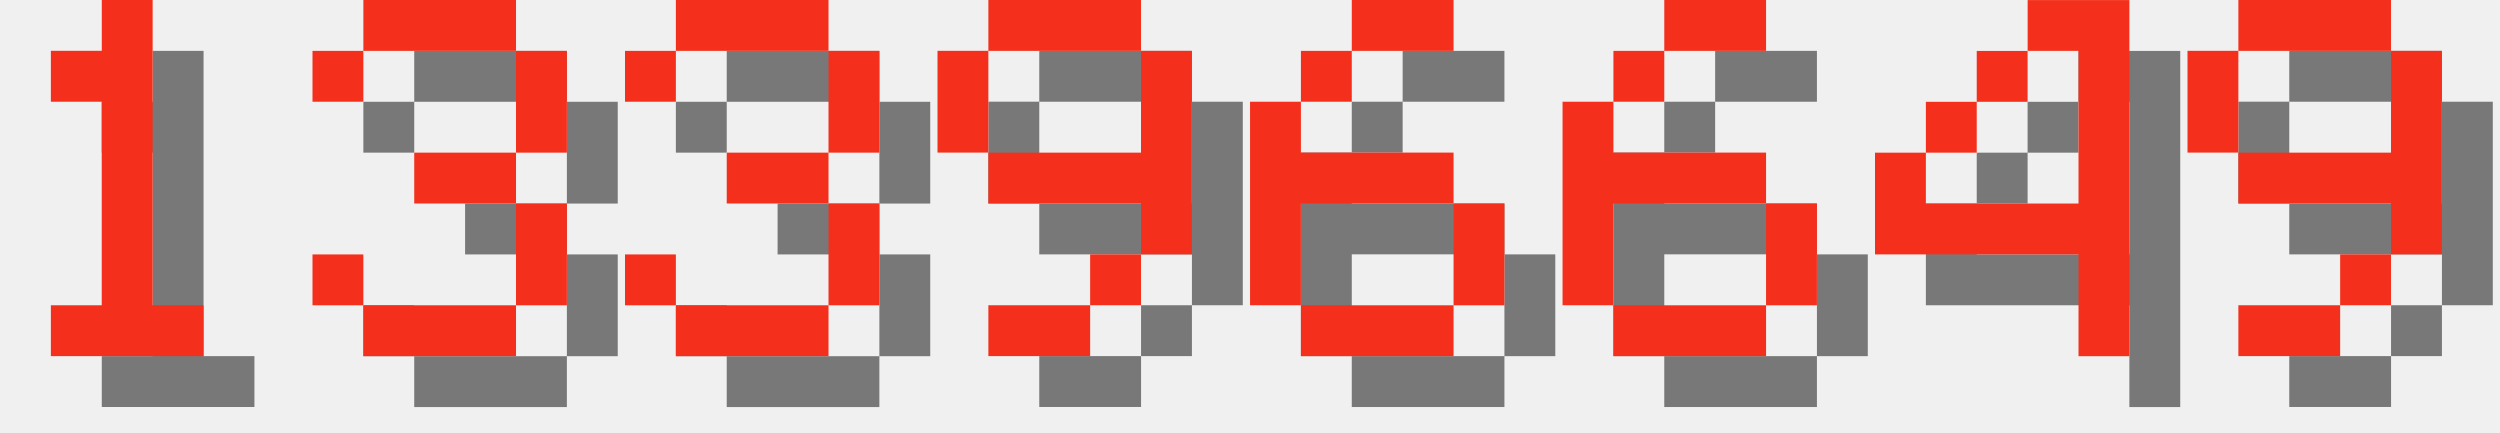
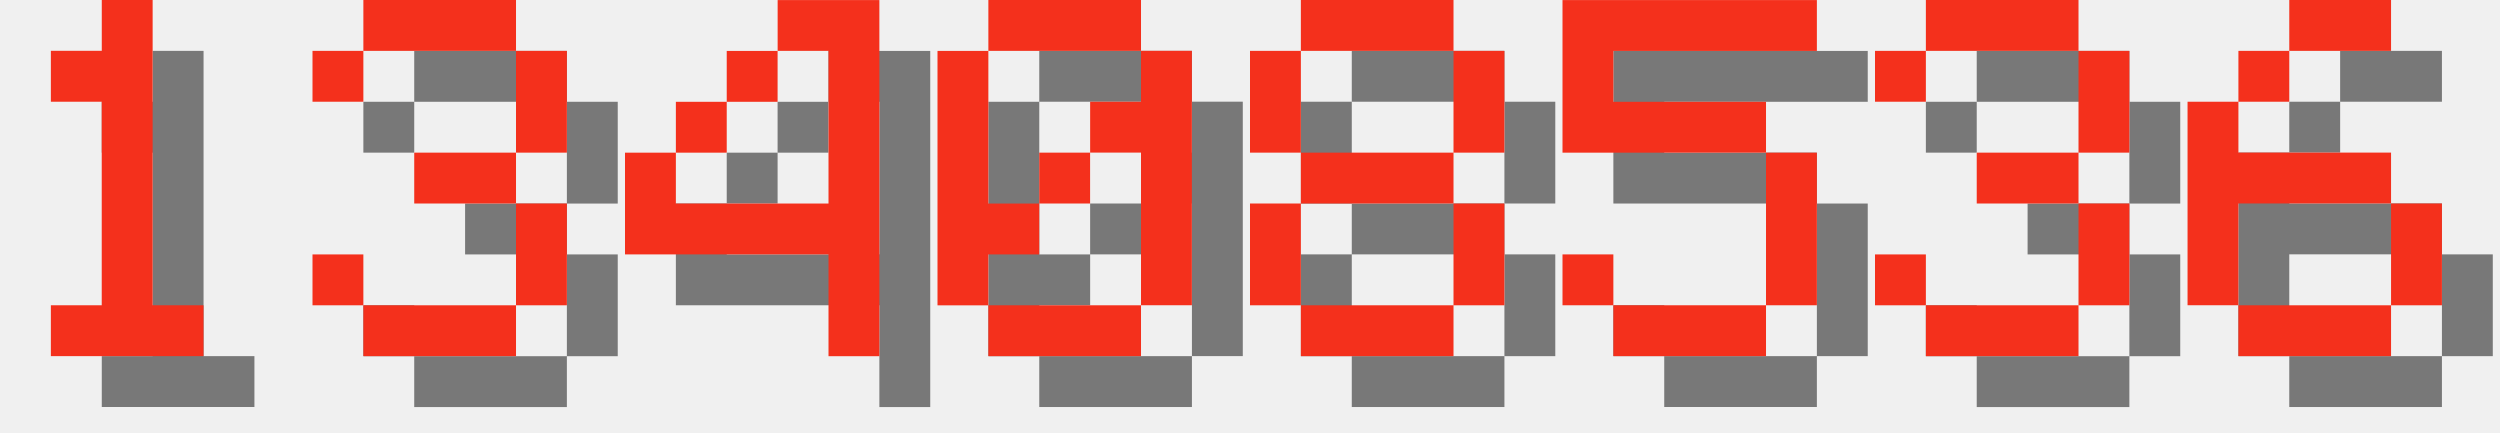
<svg xmlns="http://www.w3.org/2000/svg" version="1.1" width="208.0" height="36">
  <style>
        .text-foreground {
            fill: #F4301C;
        }
        .text-shadow {
            fill: #000000;
            fill-opacity: 0.5;
        }
    </style>
  <g class="digit" id="digit_1" transform="translate(0.0, 0), scale(4)">
    <path id="digit_1_shadow" class="text-shadow" d="m2.117 2.117v1.058h1.058v4.233h-1.058v1.058h3.175v-1.058h-1.058v-6.35h-1.058v1.058h-1.058z" fill-opacity=".5" style="paint-order:stroke fill markers" />
    <path id="digit_1_fg" class="text-foreground" d="m1.058 1.058v1.058h1.058v4.233h-1.058v1.058h3.175v-1.058h-1.058v-6.35h-1.058v1.058h-1.058z" fill="#fff" style="paint-order:stroke fill markers" />
  </g>
  <g class="digit" id="digit_3" transform="translate(26.0, 0), scale(4)">
    <path id="digit_3_shadow" class="text-shadow" d="m1.058 2.117v1.058h1.058v-1.058h3.175v2.117h-2.117v1.058h2.117v2.117h-3.175v-1.058h-1.058v1.058h1.058v1.058h3.175v-1.058h1.058v-2.117h-1.058v-1.058h1.058v-2.117h-1.058v-1.058h-3.175v1.058h-1.058z" fill-opacity=".5" style="paint-order:stroke fill markers" />
    <path id="digit_3_fg" class="text-foreground" d="m0 1.058v1.058h1.058v-1.058h3.175v2.117h-2.117v1.058h2.117v2.117h-3.175v-1.058h-1.058v1.058h1.058v1.058h3.175v-1.058h1.058v-2.117h-1.058v-1.058h1.058v-2.117h-1.058v-1.058h-3.175v1.058h-1.058z" fill="#fff" style="paint-order:stroke fill markers" />
  </g>
-   <g class="digit" id="digit_3" transform="translate(52.0, 0), scale(4)">
+   <g class="digit" id="digit_4" transform="translate(52.0, 0), scale(4)">
+     <path id="digit_4_shadow" class="text-shadow" d="m4.233 1.058v1.058h1.058v3.175h-3.175v-1.058h-1.058v2.117h4.233v2.117h1.058v-7.408h-2.117zm-2.117 3.175h1.058v-1.058h-1.058v1.058zm1.058-1.058h1.058v-1.058h-1.058v1.058z" fill-opacity=".5" style="paint-order:stroke fill markers" />
+     <path id="digit_4_fg" class="text-foreground" d="m3.175 0v1.058h1.058v3.175h-3.175v-1.058h-1.058v2.117h4.233v2.117h1.058v-7.408h-2.117zm-2.117 3.175h1.058v-1.058h-1.058v1.058zm1.058-1.058h1.058v-1.058h-1.058v1.058z" fill="#fff" style="paint-order:stroke fill markers" />
+   </g>
+   <g class="digit" id="digit_0" transform="translate(78.0, 0), scale(4)">
+     <path id="digit_0_shadow" class="text-shadow" d="m2.117 1.058v1.058h3.175v-1.058h-3.175zm3.175 1.058v1.058h-1.058v1.058h1.058v3.175h1.058v-5.292h-1.058zm0 5.292h-3.175v1.058h3.175v-1.058zm-3.175 0v-1.058h1.058v-1.058h-1.058v-3.175h-1.058v5.292h1.058zm1.058-2.117h1.058v-1.058h-1.058v1.058z" fill-opacity=".5" style="paint-order:stroke fill markers" />
+     <path id="digit_0_fg" class="text-foreground" d="m1.058 0v1.058h3.175v-1.058h-3.175zm3.175 1.058v1.058h-1.058v1.058h1.058v3.175h1.058v-5.292h-1.058zm0 5.292h-3.175v1.058h3.175v-1.058zm-3.175 0v-1.058h1.058v-1.058h-1.058v-3.175h-1.058v5.292h1.058zm1.058-2.117h1.058v-1.058h-1.058v1.058z" fill="#fff" style="paint-order:stroke fill markers" />
+   </g>
+   <g class="digit" id="digit_8" transform="translate(104.0, 0), scale(4)">
+     <path id="digit_8_shadow" class="text-shadow" d="m2.117 1.058v1.058h3.175v-1.058h-3.175zm3.175 1.058v2.117h1.058v-2.117h-1.058zm0 2.117h-3.175v1.058h3.175v-1.058zm0 1.058v2.117h1.058v-2.117h-1.058zm0 2.117h-3.175v1.058h3.175v-1.058zm-3.175 0v-2.117h-1.058v2.117h1.058zm0-3.175v-2.117h-1.058v2.117h1.058z" fill-opacity=".5" style="paint-order:stroke fill markers" />
+     <path id="digit_8_fg" class="text-foreground" d="m1.058 0v1.058h3.175v-1.058h-3.175zm3.175 1.058v2.117h1.058v-2.117h-1.058zm0 2.117h-3.175v1.058h3.175v-1.058zm0 1.058v2.117h1.058v-2.117h-1.058zm0 2.117h-3.175v1.058h3.175v-1.058zm-3.175 0v-2.117h-1.058v2.117h1.058zm0-3.175v-2.117h-1.058v2.117h1.058z" fill="#fff" style="paint-order:stroke fill markers" />
+   </g>
+   <g class="digit" id="digit_5" transform="translate(130.0, 0), scale(4)">
+     <path id="digit_5_shadow" class="text-shadow" d="m1.058 1.058v3.175h4.233v3.175h-3.175v-1.058h-1.058v1.058h1.058v1.058h3.175v-1.058h1.058v-3.175h-1.058v-1.058h-3.175v-1.058h4.233v-1.058h-5.292z" fill-opacity=".5" style="paint-order:stroke fill markers" />
+     <path id="digit_5_fg" class="text-foreground" d="m0 0v3.175h4.233v3.175h-3.175v-1.058h-1.058v1.058h1.058v1.058h3.175v-1.058h1.058v-3.175h-1.058v-1.058h-3.175v-1.058h4.233v-1.058h-5.292z" fill="#fff" style="paint-order:stroke fill markers" />
+   </g>
+   <g class="digit" id="digit_3" transform="translate(156.0, 0), scale(4)">
    <path id="digit_3_shadow" class="text-shadow" d="m1.058 2.117v1.058h1.058v-1.058h3.175v2.117h-2.117v1.058h2.117v2.117h-3.175v-1.058h-1.058v1.058h1.058v1.058h3.175v-1.058h1.058v-2.117h-1.058v-1.058h1.058v-2.117h-1.058v-1.058h-3.175v1.058h-1.058z" fill-opacity=".5" style="paint-order:stroke fill markers" />
    <path id="digit_3_fg" class="text-foreground" d="m0 1.058v1.058h1.058v-1.058h3.175v2.117h-2.117v1.058h2.117v2.117h-3.175v-1.058h-1.058v1.058h1.058v1.058h3.175v-1.058h1.058v-2.117h-1.058v-1.058h1.058v-2.117h-1.058v-1.058h-3.175v1.058h-1.058z" fill="#fff" style="paint-order:stroke fill markers" />
  </g>
-   <g class="digit" id="digit_9" transform="translate(78.0, 0), scale(4)">
-     <path id="digit_9_shadow" class="text-shadow" d="m2.117 1.058v1.058h3.175v-1.058h-3.175zm3.175 1.058v2.117h-3.175v1.058h3.175v1.058h1.058v-4.233h-1.058zm0 4.233h-1.058v1.058h1.058v-1.058zm-1.058 1.058h-2.117v1.058h2.117v-1.058zm-2.117-3.175v-2.117h-1.058v2.117h1.058z" fill-opacity=".5" style="paint-order:stroke fill markers" />
-     <path id="digit_9_fg" class="text-foreground" d="m1.058 0v1.058h3.175v-1.058h-3.175zm3.175 1.058v2.117h-3.175v1.058h3.175v1.058h1.058v-4.233h-1.058zm0 4.233h-1.058v1.058h1.058v-1.058zm-1.058 1.058h-2.117v1.058h2.117v-1.058zm-2.117-3.175v-2.117h-1.058v2.117h1.058z" fill="#fff" style="paint-order:stroke fill markers" />
-   </g>
-   <g class="digit" id="digit_6" transform="translate(104.0, 0), scale(4)">
+   <g class="digit" id="digit_6" transform="translate(182.0, 0), scale(4)">
    <path id="digit_6_shadow" class="text-shadow" d="m3.175 1.058v1.058h2.117v-1.058h-2.117zm0 1.058h-1.058v1.058h1.058v-1.058zm-1.058 1.058h-1.058v4.233h1.058v-2.117h3.175v-1.058h-3.175v-1.058zm3.175 2.117v2.117h1.058v-2.117h-1.058zm0 2.117h-3.175v1.058h3.175v-1.058z" fill-opacity=".5" style="paint-order:stroke fill markers" />
    <path id="digit_6_fg" class="text-foreground" d="m2.117 0v1.058h2.117v-1.058h-2.117zm0 1.058h-1.058v1.058h1.058v-1.058zm-1.058 1.058h-1.058v4.233h1.058v-2.117h3.175v-1.058h-3.175v-1.058zm3.175 2.117v2.117h1.058v-2.117h-1.058zm0 2.117h-3.175v1.058h3.175v-1.058z" fill="#fff" style="paint-order:stroke fill markers" />
  </g>
-   <g class="digit" id="digit_6" transform="translate(130.0, 0), scale(4)">
-     <path id="digit_6_shadow" class="text-shadow" d="m3.175 1.058v1.058h2.117v-1.058h-2.117zm0 1.058h-1.058v1.058h1.058v-1.058zm-1.058 1.058h-1.058v4.233h1.058v-2.117h3.175v-1.058h-3.175v-1.058zm3.175 2.117v2.117h1.058v-2.117h-1.058zm0 2.117h-3.175v1.058h3.175v-1.058z" fill-opacity=".5" style="paint-order:stroke fill markers" />
-     <path id="digit_6_fg" class="text-foreground" d="m2.117 0v1.058h2.117v-1.058h-2.117zm0 1.058h-1.058v1.058h1.058v-1.058zm-1.058 1.058h-1.058v4.233h1.058v-2.117h3.175v-1.058h-3.175v-1.058zm3.175 2.117v2.117h1.058v-2.117h-1.058zm0 2.117h-3.175v1.058h3.175v-1.058z" fill="#fff" style="paint-order:stroke fill markers" />
-   </g>
-   <g class="digit" id="digit_4" transform="translate(156.0, 0), scale(4)">
-     <path id="digit_4_shadow" class="text-shadow" d="m4.233 1.058v1.058h1.058v3.175h-3.175v-1.058h-1.058v2.117h4.233v2.117h1.058v-7.408h-2.117zm-2.117 3.175h1.058v-1.058h-1.058v1.058zm1.058-1.058h1.058v-1.058h-1.058v1.058z" fill-opacity=".5" style="paint-order:stroke fill markers" />
-     <path id="digit_4_fg" class="text-foreground" d="m3.175 0v1.058h1.058v3.175h-3.175v-1.058h-1.058v2.117h4.233v2.117h1.058v-7.408h-2.117zm-2.117 3.175h1.058v-1.058h-1.058v1.058zm1.058-1.058h1.058v-1.058h-1.058v1.058z" fill="#fff" style="paint-order:stroke fill markers" />
-   </g>
-   <g class="digit" id="digit_9" transform="translate(182.0, 0), scale(4)">
-     <path id="digit_9_shadow" class="text-shadow" d="m2.117 1.058v1.058h3.175v-1.058h-3.175zm3.175 1.058v2.117h-3.175v1.058h3.175v1.058h1.058v-4.233h-1.058zm0 4.233h-1.058v1.058h1.058v-1.058zm-1.058 1.058h-2.117v1.058h2.117v-1.058zm-2.117-3.175v-2.117h-1.058v2.117h1.058z" fill-opacity=".5" style="paint-order:stroke fill markers" />
-     <path id="digit_9_fg" class="text-foreground" d="m1.058 0v1.058h3.175v-1.058h-3.175zm3.175 1.058v2.117h-3.175v1.058h3.175v1.058h1.058v-4.233h-1.058zm0 4.233h-1.058v1.058h1.058v-1.058zm-1.058 1.058h-2.117v1.058h2.117v-1.058zm-2.117-3.175v-2.117h-1.058v2.117h1.058z" fill="#fff" style="paint-order:stroke fill markers" />
-   </g>
</svg>
